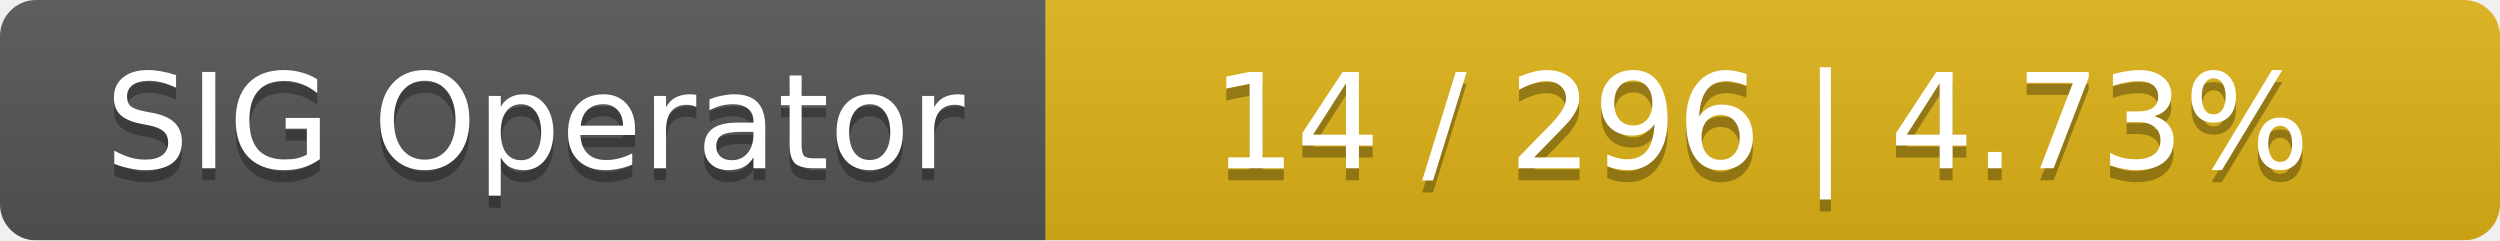
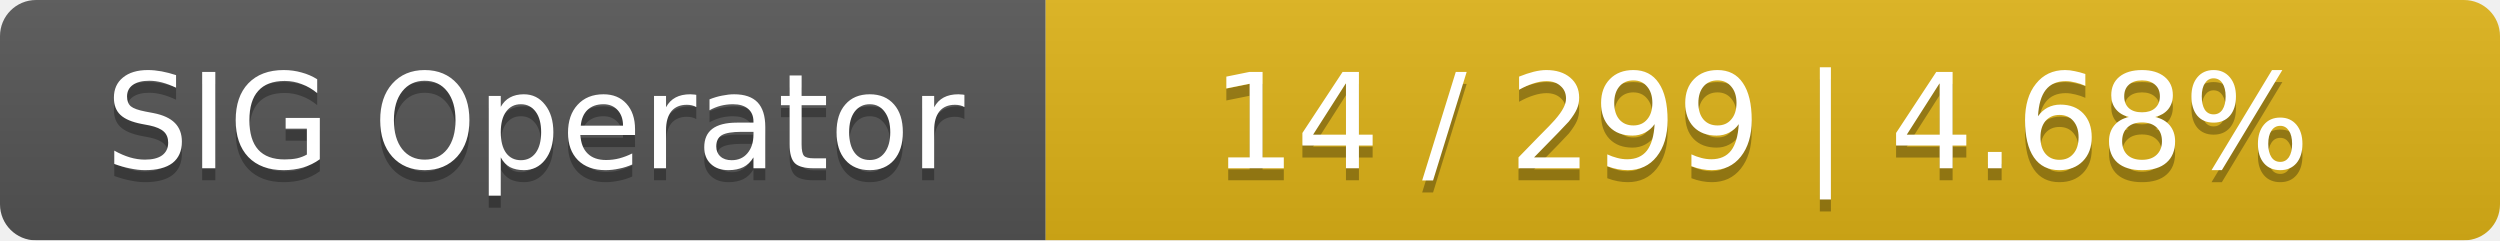
<svg xmlns="http://www.w3.org/2000/svg" width="208" height="20">
  <linearGradient id="smooth" x2="0" y2="100%">
    <stop offset="0" stop-color="#bbb" stop-opacity=".1" />
    <stop offset="1" stop-opacity=".1" />
  </linearGradient>
  <mask id="round">
    <rect width="208" height="20" rx="3" fill="#fff" />
  </mask>
  <g mask="url(#round)">
    <rect width="87" height="20" fill="#555" />
    <rect x="87" width="121" height="20" fill="#dfb317" />
    <rect width="208" height="20" fill="url(#smooth)" />
  </g>
  <g fill="#fff" text-anchor="middle" font-family="DejaVu Sans,Verdana,Geneva,sans-serif" font-size="11">
    <text x="44.5" y="15" fill="#010101" fill-opacity=".3">SIG Operator</text>
    <text x="44.5" y="14">SIG Operator</text>
-     <text x="146.5" y="15" fill="#010101" fill-opacity=".3">14 / 296    |    4.73%</text>
-     <text x="146.5" y="14">14 / 296    |    4.73%</text>
+     <text x="146.5" y="15" fill="#010101" fill-opacity=".3">14 / 299    |    4.68%</text>
+     <text x="146.5" y="14">14 / 299    |    4.68%</text>
  </g>
</svg>
